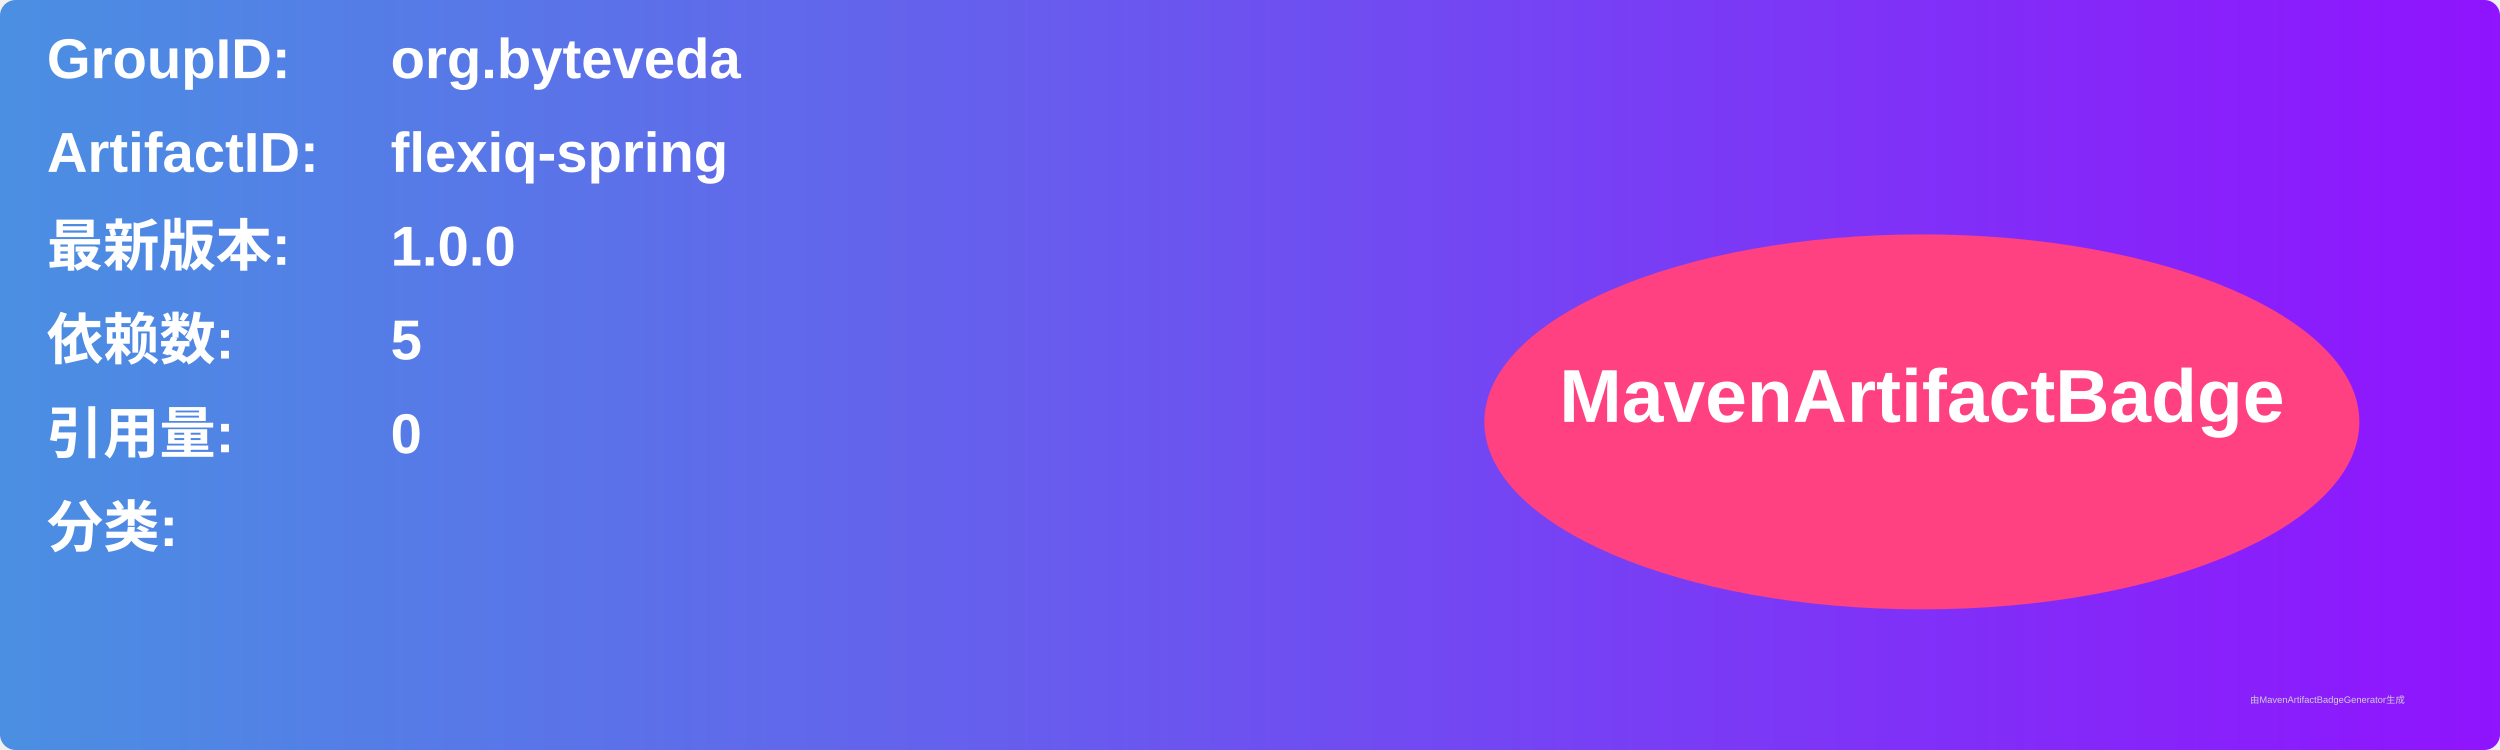
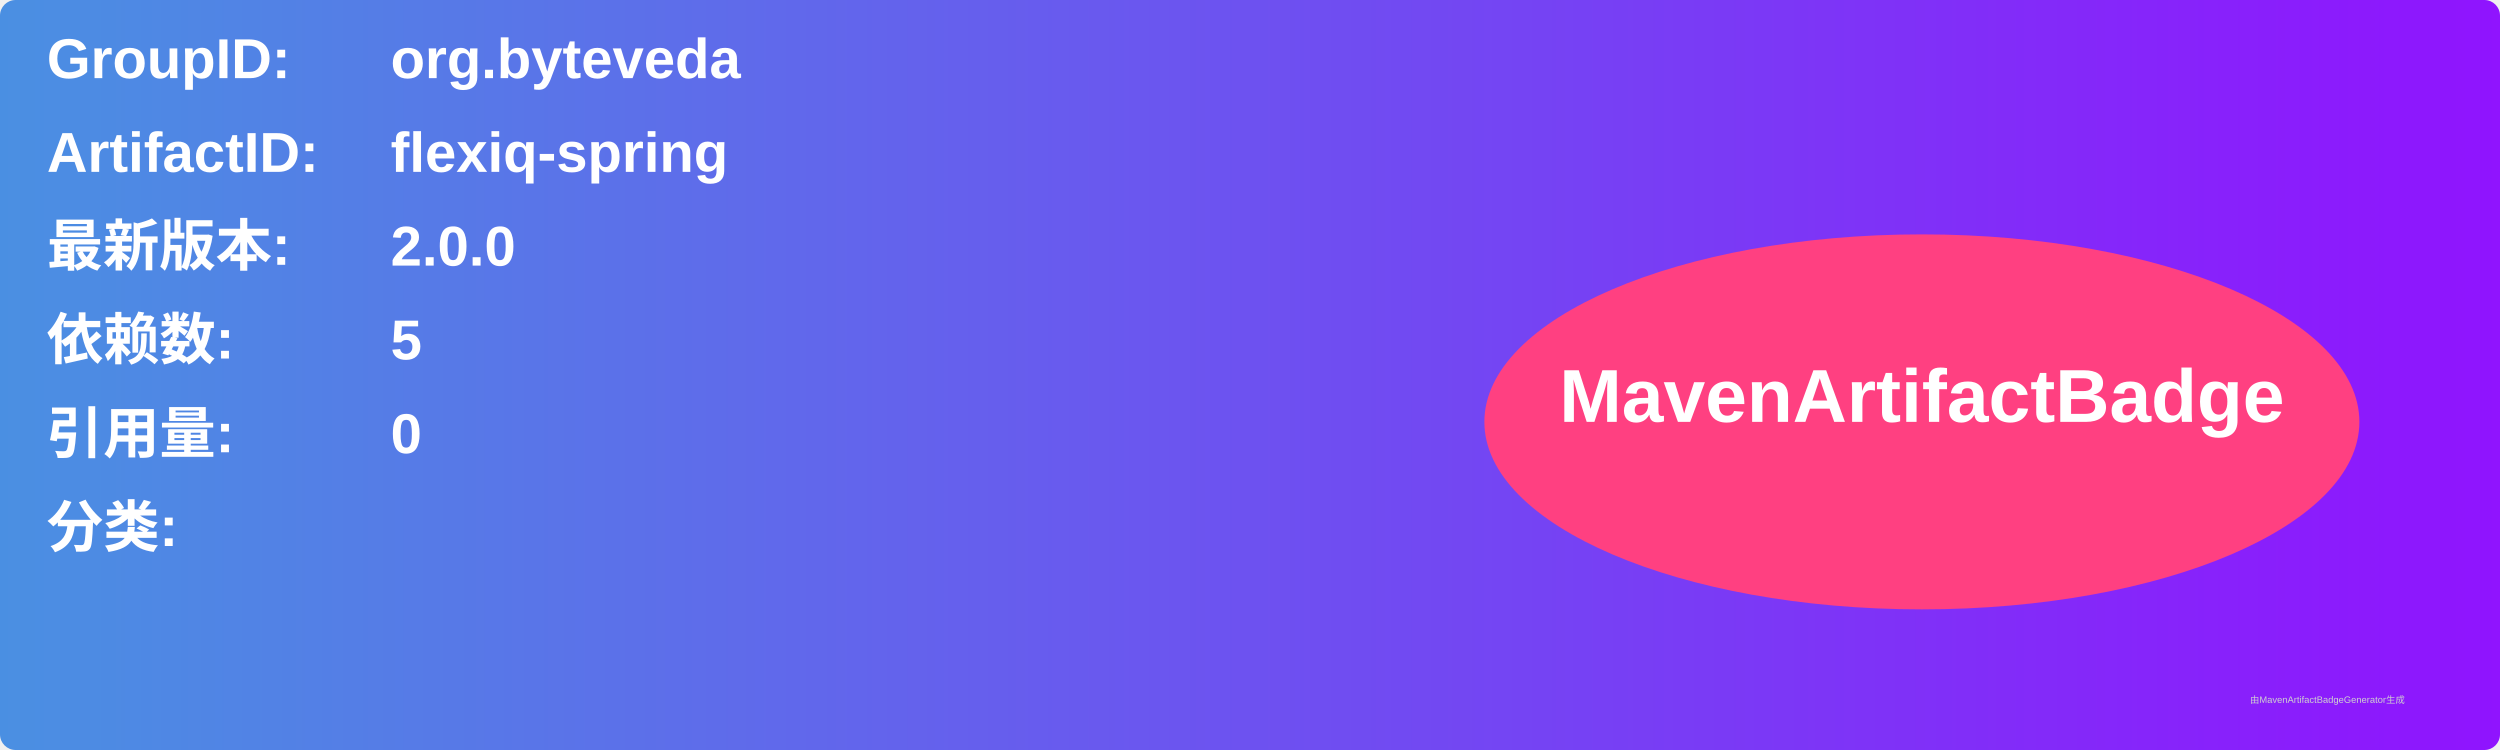
<svg xmlns="http://www.w3.org/2000/svg" width="800" height="240" viewBox="0 0 800 240">
  <linearGradient id="grad" x1="0%" y1="0%" x2="100%" y2="0%">
    <stop offset="0%" stop-color="#4a90e2" />
    <stop offset="100%" stop-color="#9013fe" />
  </linearGradient>
  <rect width="100%" height="100%" rx="5" ry="5" fill="url(#grad)" />
  <g transform="translate(15, 15)">
    <text x="0" y="10" font-family="Arial" font-size="18" fill="white" font-weight="bold" width="260">GroupID:</text>
    <text x="110" y="10" font-family="Arial" font-size="18" fill="white" font-weight="bold" width="460">org.byteveda</text>
    <text x="0" y="40" font-family="Arial" font-size="18" fill="white" font-weight="bold" width="260">ArtifactID:</text>
    <text x="110" y="40" font-family="Arial" font-size="18" fill="white" font-weight="bold" width="460">flexiq-spring</text>
    <text x="0" y="70" font-family="Arial" font-size="18" fill="white" font-weight="bold">最新版本:</text>
    <text x="110" y="70" font-family="Arial" font-size="18" fill="white" font-weight="bold">
-       <tspan font-weight="bold">1.0.0</tspan>
+       <tspan font-weight="bold">2.0.0</tspan>
    </text>
    <text x="0" y="100" font-family="Arial" font-size="18" fill="white" font-weight="bold">依赖数: </text>
    <text x="110" y="100" font-family="Arial" font-size="18" fill="white">
      <tspan font-weight="bold">5</tspan>
    </text>
    <text x="0" y="130" font-family="Arial" font-size="18" fill="white" font-weight="bold">引用量: </text>
    <text x="110" y="130" font-family="Arial" font-size="18" fill="white">
      <tspan font-weight="bold">0</tspan>
    </text>
    <text x="0" y="160" font-family="Arial" font-size="18" fill="white" font-weight="bold">分类:</text>
    <text x="10" y="190" font-family="Arial" font-size="10" fill="white">
      <tspan font-weight="bold" />
    </text>
    <ellipse cx="600" cy="120" rx="140" ry="60" fill="#ff4081" />
    <text x="600" y="120" text-anchor="middle" font-family="Arial" font-size="24" fill="white" font-weight="bold">MavenArtifactBadge</text>
  </g>
  <text x="720" y="225" font-family="Arial" font-size="3" fill="#d0d0d0">由MavenArtifactBadgeGenerator生成</text>
</svg>
